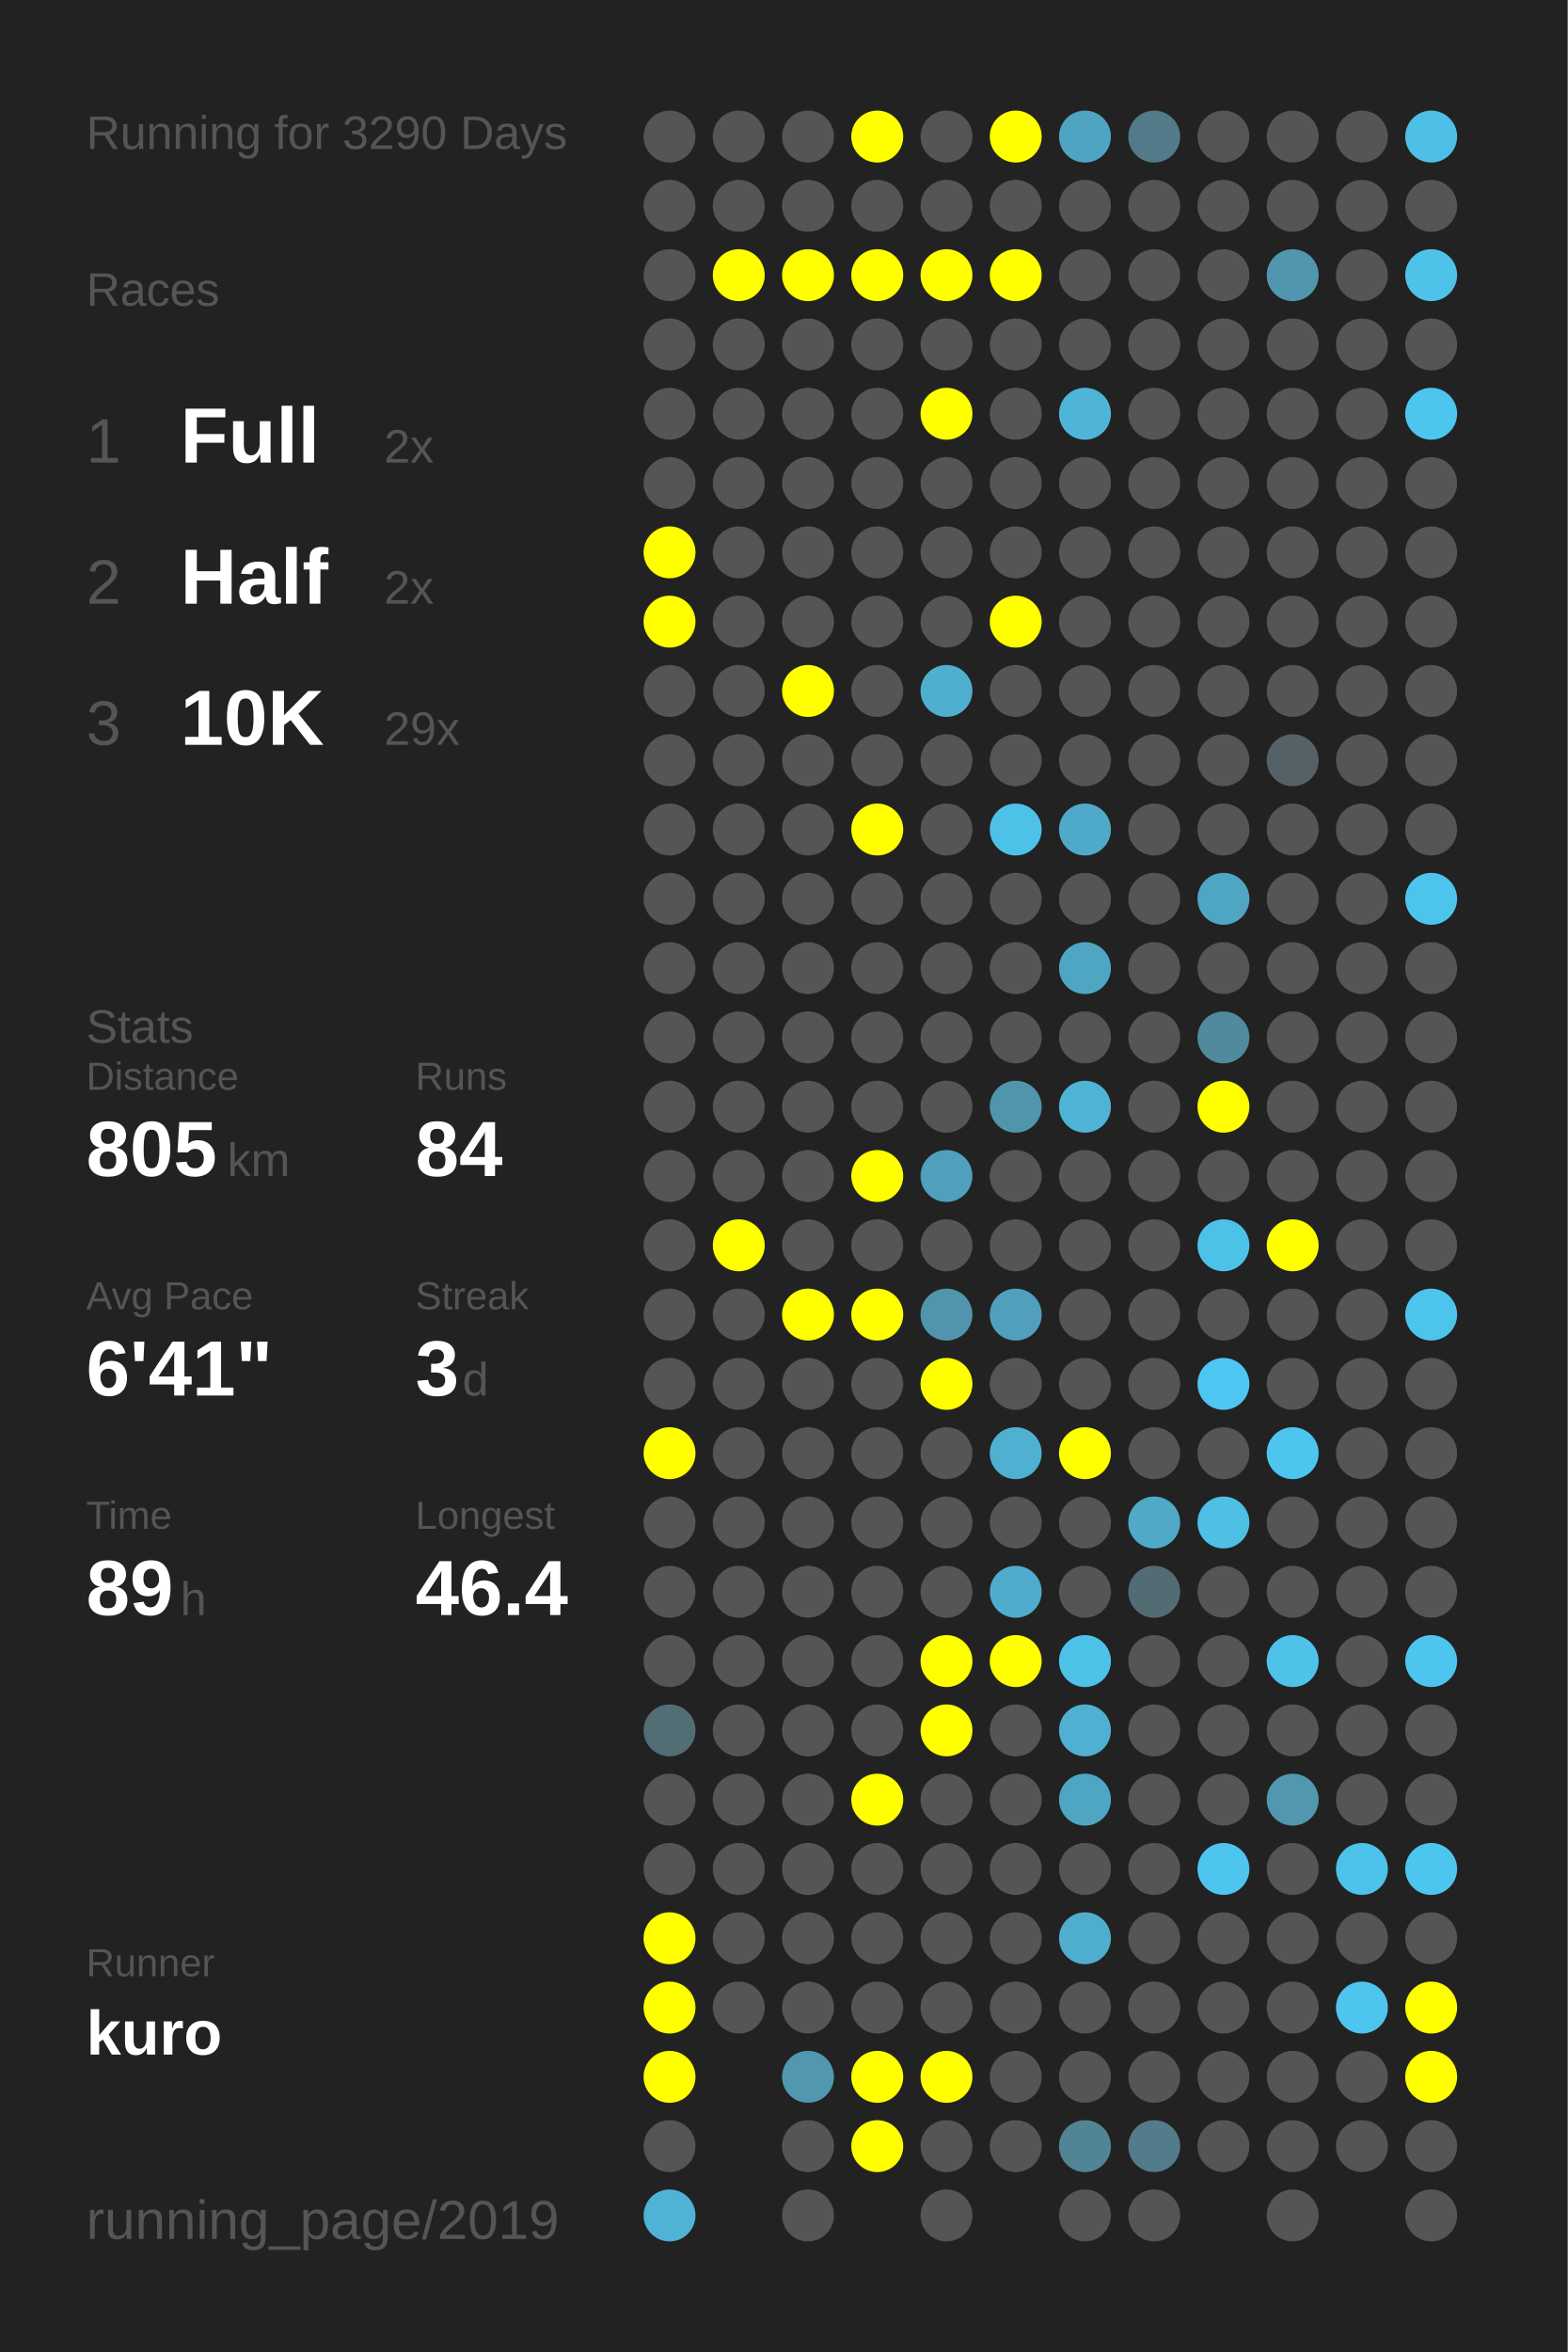
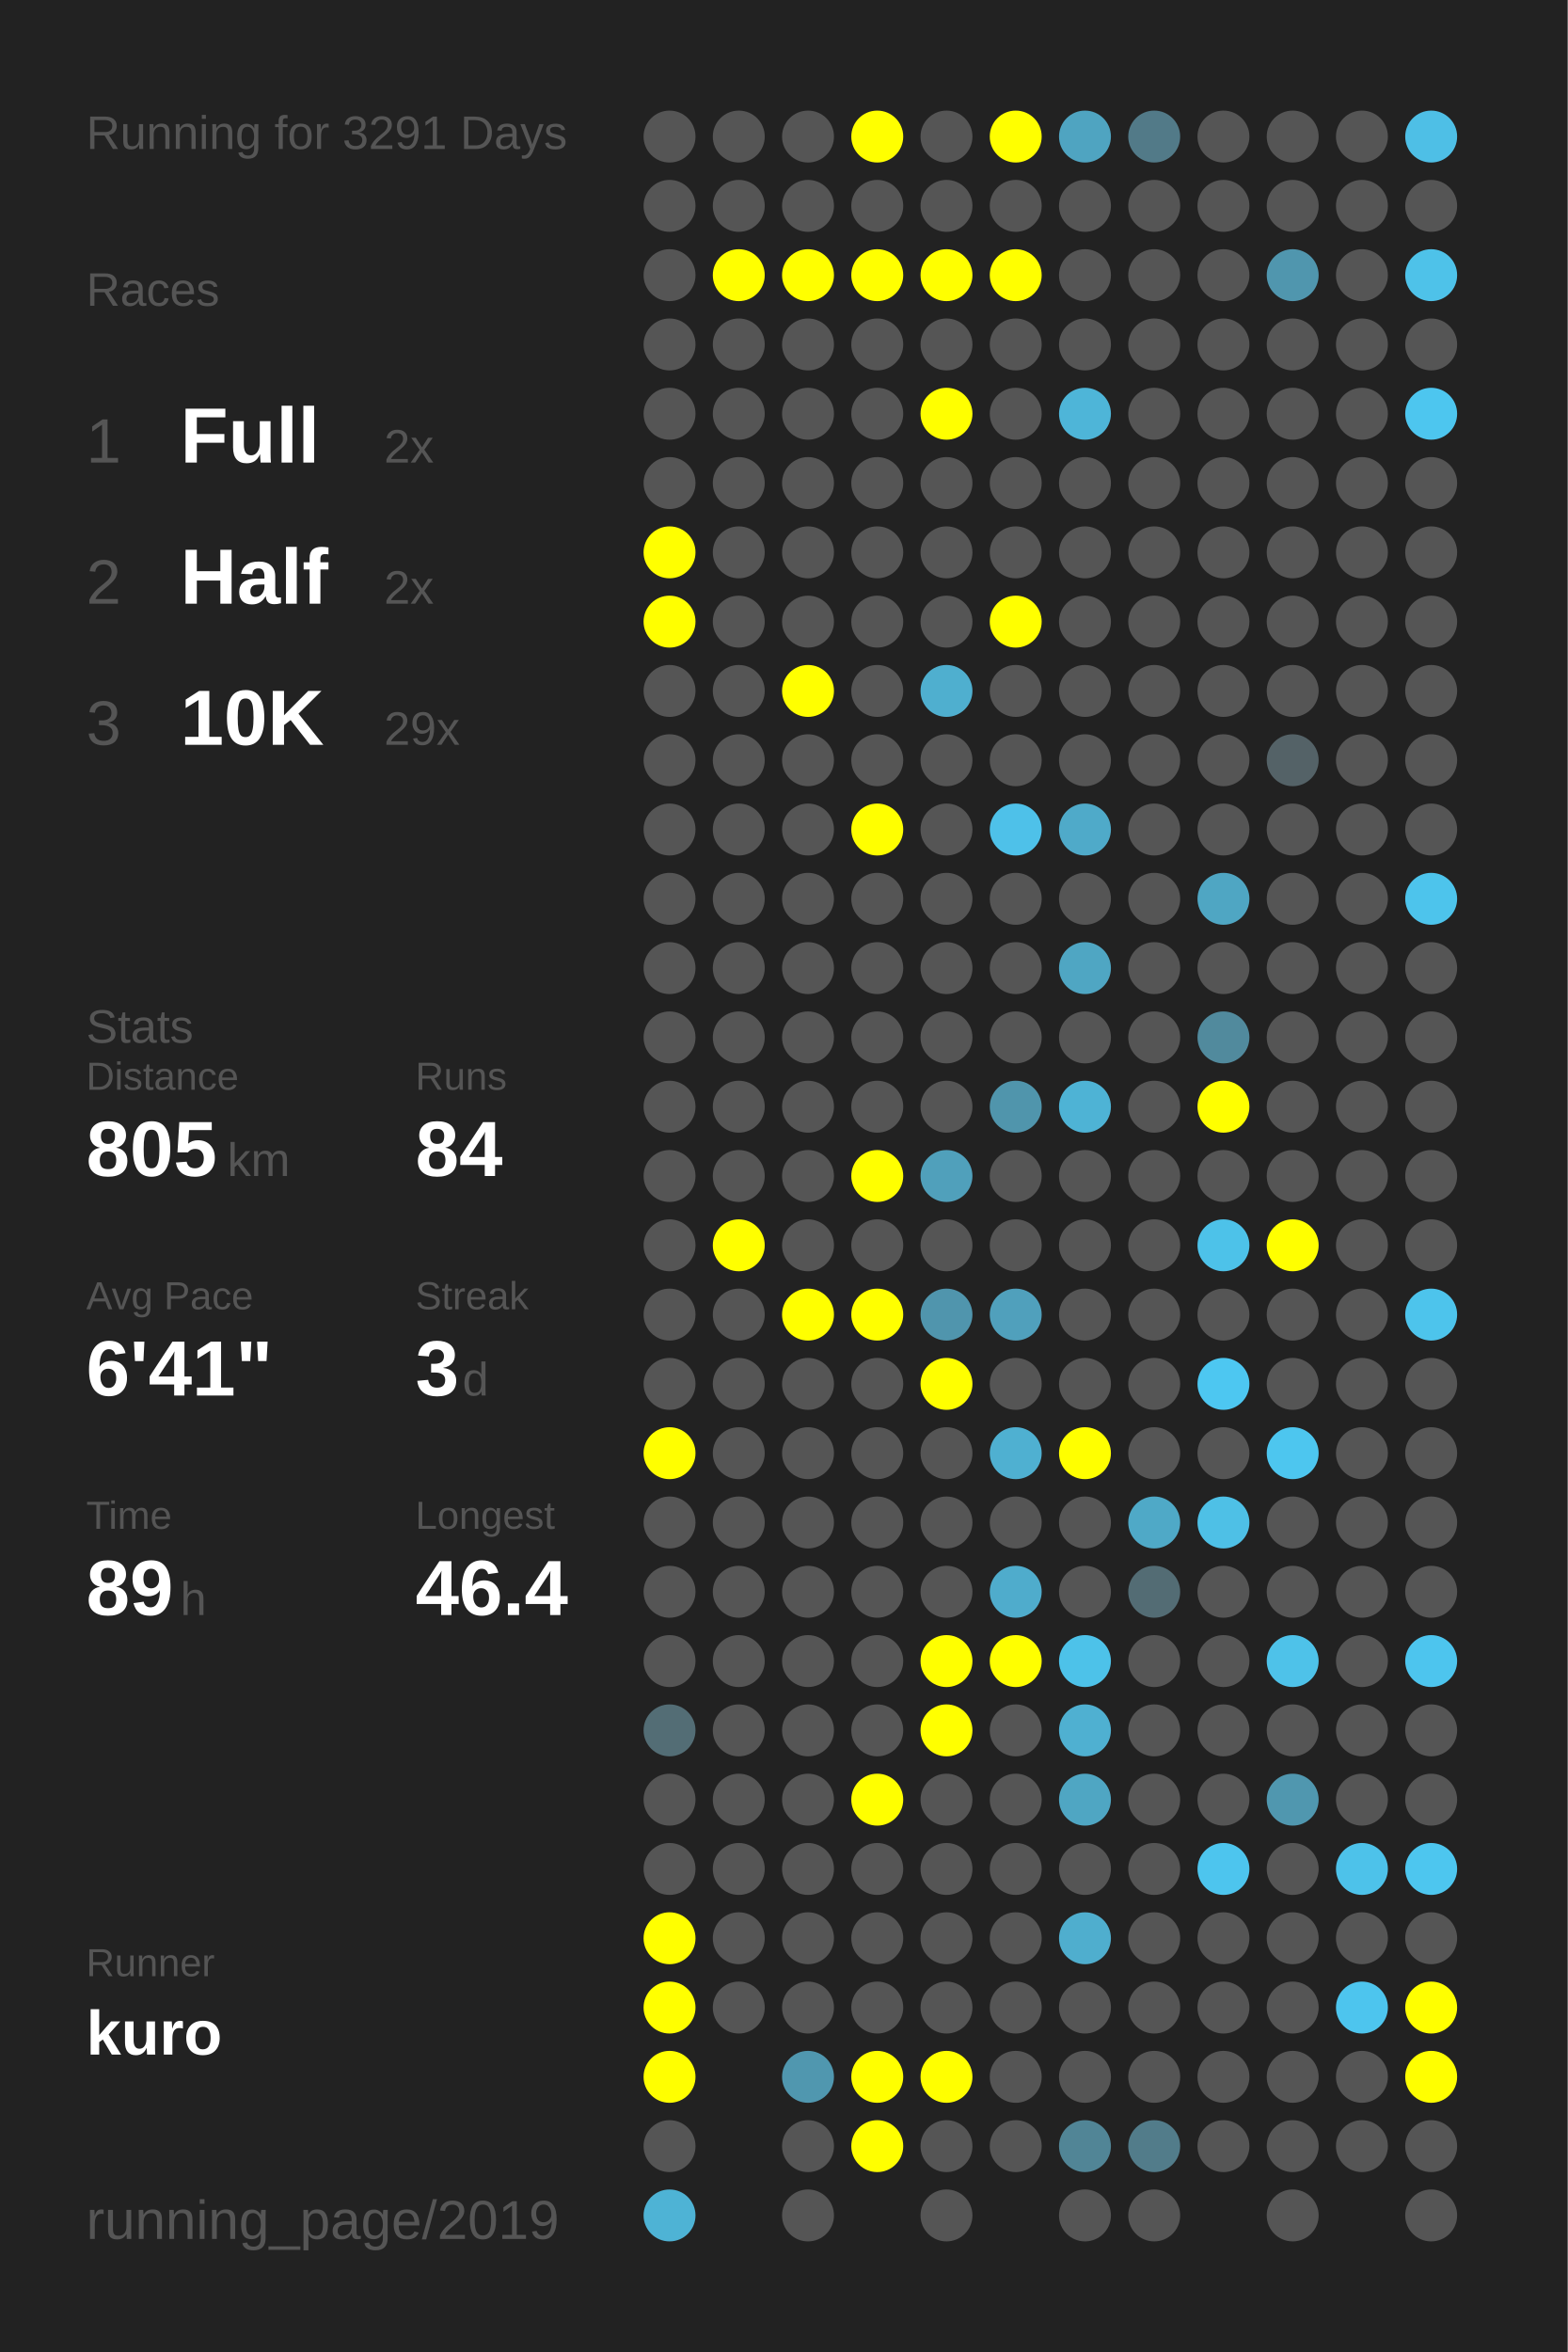
<svg xmlns="http://www.w3.org/2000/svg" baseProfile="full" height="300mm" version="1.1" viewBox="0,0,200,300" width="200mm">
  <defs />
  <rect fill="#222222" height="300" width="200" x="0" y="0" />
-   <text fill="#555555" style="font-size:6px; font-family:Arial;" x="11" y="19">Running for 3290 Days</text>
+   <text fill="#555555" style="font-size:6px; font-family:Arial;" x="11" y="19">Running for 3291 Days</text>
  <text fill="#555555" style="font-size:6px; font-family:Arial;" x="11" y="39">Races</text>
  <text fill="#555555" style="font-size:8px; font-family:Arial;" x="11" y="59">1</text>
  <text fill="#FFFFFF" style="font-size:10px; font-family:Arial; font-weight:bold;" x="23" y="59">Full</text>
  <text fill="#555555" style="font-size:6px; font-family:Arial;" x="49" y="59">2x</text>
  <text fill="#555555" style="font-size:8px; font-family:Arial;" x="11" y="77">2</text>
  <text fill="#FFFFFF" style="font-size:10px; font-family:Arial; font-weight:bold;" x="23" y="77">Half</text>
  <text fill="#555555" style="font-size:6px; font-family:Arial;" x="49" y="77">2x</text>
  <text fill="#555555" style="font-size:8px; font-family:Arial;" x="11" y="95">3</text>
  <text fill="#FFFFFF" style="font-size:10px; font-family:Arial; font-weight:bold;" x="23" y="95">10K</text>
  <text fill="#555555" style="font-size:6px; font-family:Arial;" x="49" y="95">29x</text>
  <text fill="#555555" style="font-size:6px; font-family:Arial;" x="11" y="133">Stats</text>
  <text fill="#555555" style="font-size:5px; font-family:Arial;" x="11" y="139">Distance</text>
  <text fill="#FFFFFF" style="font-size:10px; font-family:Arial; font-weight:bold;" x="11" y="150">805</text>
  <text fill="#555555" style="font-size:6px; font-family:Arial;" x="29" y="150">km</text>
  <text fill="#555555" style="font-size:5px; font-family:Arial;" x="53" y="139">Runs</text>
  <text fill="#FFFFFF" style="font-size:10px; font-family:Arial; font-weight:bold;" x="53" y="150">84</text>
  <text fill="#555555" style="font-size:5px; font-family:Arial;" x="11" y="167">Avg Pace</text>
  <text fill="#FFFFFF" style="font-size:10px; font-family:Arial; font-weight:bold;" x="11" y="178">6'41"</text>
  <text fill="#555555" style="font-size:5px; font-family:Arial;" x="53" y="167">Streak</text>
  <text fill="#FFFFFF" style="font-size:10px; font-family:Arial; font-weight:bold;" x="53" y="178">3</text>
  <text fill="#555555" style="font-size:6px; font-family:Arial;" x="59" y="178">d</text>
  <text fill="#555555" style="font-size:5px; font-family:Arial;" x="11" y="195">Time</text>
  <text fill="#FFFFFF" style="font-size:10px; font-family:Arial; font-weight:bold;" x="11" y="206">89</text>
  <text fill="#555555" style="font-size:6px; font-family:Arial;" x="23" y="206">h</text>
  <text fill="#555555" style="font-size:5px; font-family:Arial;" x="53" y="195">Longest</text>
  <text fill="#FFFFFF" style="font-size:10px; font-family:Arial; font-weight:bold;" x="53" y="206">46.4</text>
  <text fill="#555555" style="font-size:5px; font-family:Arial;" x="11" y="252.065">Runner</text>
  <text fill="#FFFFFF" style="font-size:8px; font-family:Arial; font-weight:bold;" x="11" y="262.065">kuro</text>
  <text fill="#555555" style="font-size:7px; font-family:Arial;" x="11" y="285.581">running_page/2019</text>
  <circle cx="85.417" cy="17.419" fill="#555555" r="3.312" />
  <circle cx="85.417" cy="26.258" fill="#555555" r="3.312" />
  <circle cx="85.417" cy="35.097" fill="#555555" r="3.312" />
  <circle cx="85.417" cy="43.935" fill="#555555" r="3.312" />
  <circle cx="85.417" cy="52.774" fill="#555555" r="3.312" />
  <circle cx="85.417" cy="61.613" fill="#555555" r="3.312" />
  <circle cx="85.417" cy="70.452" fill="#FFFF00" r="3.312" />
  <circle cx="85.417" cy="79.29" fill="#FFFF00" r="3.312" />
  <circle cx="85.417" cy="88.129" fill="#555555" r="3.312" />
  <circle cx="85.417" cy="96.968" fill="#555555" r="3.312" />
  <circle cx="85.417" cy="105.806" fill="#555555" r="3.312" />
  <circle cx="85.417" cy="114.645" fill="#555555" r="3.312" />
  <circle cx="85.417" cy="123.484" fill="#555555" r="3.312" />
  <circle cx="85.417" cy="132.323" fill="#555555" r="3.312" />
  <circle cx="85.417" cy="141.161" fill="#555555" r="3.312" />
  <circle cx="85.417" cy="150" fill="#555555" r="3.312" />
  <circle cx="85.417" cy="158.839" fill="#555555" r="3.312" />
  <circle cx="85.417" cy="167.677" fill="#555555" r="3.312" />
  <circle cx="85.417" cy="176.516" fill="#555555" r="3.312" />
  <circle cx="85.417" cy="185.355" fill="#FFFF00" r="3.312" />
  <circle cx="85.417" cy="194.194" fill="#555555" r="3.312" />
  <circle cx="85.417" cy="203.032" fill="#555555" r="3.312" />
  <circle cx="85.417" cy="211.871" fill="#555555" r="3.312" />
  <circle cx="85.417" cy="220.71" fill="#536d75" r="3.312" />
  <circle cx="85.417" cy="229.548" fill="#555555" r="3.312" />
  <circle cx="85.417" cy="238.387" fill="#555555" r="3.312" />
  <circle cx="85.417" cy="247.226" fill="#FFFF00" r="3.312" />
  <circle cx="85.417" cy="256.065" fill="#FFFF00" r="3.312" />
  <circle cx="85.417" cy="264.903" fill="#FFFF00" r="3.312" />
  <circle cx="85.417" cy="273.742" fill="#555555" r="3.312" />
  <circle cx="85.417" cy="282.581" fill="#4eb3d5" r="3.312" />
  <circle cx="94.25" cy="17.419" fill="#555555" r="3.312" />
  <circle cx="94.25" cy="26.258" fill="#555555" r="3.312" />
  <circle cx="94.25" cy="35.097" fill="#FFFF00" r="3.312" />
  <circle cx="94.25" cy="43.935" fill="#555555" r="3.312" />
  <circle cx="94.25" cy="52.774" fill="#555555" r="3.312" />
  <circle cx="94.25" cy="61.613" fill="#555555" r="3.312" />
  <circle cx="94.25" cy="70.452" fill="#555555" r="3.312" />
  <circle cx="94.25" cy="79.29" fill="#555555" r="3.312" />
  <circle cx="94.25" cy="88.129" fill="#555555" r="3.312" />
  <circle cx="94.25" cy="96.968" fill="#555555" r="3.312" />
  <circle cx="94.25" cy="105.806" fill="#555555" r="3.312" />
  <circle cx="94.25" cy="114.645" fill="#555555" r="3.312" />
  <circle cx="94.25" cy="123.484" fill="#555555" r="3.312" />
  <circle cx="94.25" cy="132.323" fill="#555555" r="3.312" />
  <circle cx="94.25" cy="141.161" fill="#555555" r="3.312" />
  <circle cx="94.25" cy="150" fill="#555555" r="3.312" />
  <circle cx="94.25" cy="158.839" fill="#FFFF00" r="3.312" />
  <circle cx="94.25" cy="167.677" fill="#555555" r="3.312" />
  <circle cx="94.25" cy="176.516" fill="#555555" r="3.312" />
  <circle cx="94.25" cy="185.355" fill="#555555" r="3.312" />
  <circle cx="94.25" cy="194.194" fill="#555555" r="3.312" />
  <circle cx="94.25" cy="203.032" fill="#555555" r="3.312" />
  <circle cx="94.25" cy="211.871" fill="#555555" r="3.312" />
  <circle cx="94.25" cy="220.71" fill="#555555" r="3.312" />
  <circle cx="94.25" cy="229.548" fill="#555555" r="3.312" />
  <circle cx="94.25" cy="238.387" fill="#555555" r="3.312" />
  <circle cx="94.25" cy="247.226" fill="#555555" r="3.312" />
  <circle cx="94.25" cy="256.065" fill="#555555" r="3.312" />
  <circle cx="103.083" cy="17.419" fill="#555555" r="3.312" />
  <circle cx="103.083" cy="26.258" fill="#555555" r="3.312" />
  <circle cx="103.083" cy="35.097" fill="#FFFF00" r="3.312" />
  <circle cx="103.083" cy="43.935" fill="#555555" r="3.312" />
  <circle cx="103.083" cy="52.774" fill="#555555" r="3.312" />
  <circle cx="103.083" cy="61.613" fill="#555555" r="3.312" />
  <circle cx="103.083" cy="70.452" fill="#555555" r="3.312" />
  <circle cx="103.083" cy="79.29" fill="#555555" r="3.312" />
  <circle cx="103.083" cy="88.129" fill="#FFFF00" r="3.312" />
  <circle cx="103.083" cy="96.968" fill="#555555" r="3.312" />
  <circle cx="103.083" cy="105.806" fill="#555555" r="3.312" />
  <circle cx="103.083" cy="114.645" fill="#555555" r="3.312" />
  <circle cx="103.083" cy="123.484" fill="#555555" r="3.312" />
  <circle cx="103.083" cy="132.323" fill="#555555" r="3.312" />
  <circle cx="103.083" cy="141.161" fill="#555555" r="3.312" />
  <circle cx="103.083" cy="150" fill="#555555" r="3.312" />
  <circle cx="103.083" cy="158.839" fill="#555555" r="3.312" />
  <circle cx="103.083" cy="167.677" fill="#FFFF00" r="3.312" />
  <circle cx="103.083" cy="176.516" fill="#555555" r="3.312" />
  <circle cx="103.083" cy="185.355" fill="#555555" r="3.312" />
  <circle cx="103.083" cy="194.194" fill="#555555" r="3.312" />
  <circle cx="103.083" cy="203.032" fill="#555555" r="3.312" />
  <circle cx="103.083" cy="211.871" fill="#555555" r="3.312" />
  <circle cx="103.083" cy="220.71" fill="#555555" r="3.312" />
  <circle cx="103.083" cy="229.548" fill="#555555" r="3.312" />
  <circle cx="103.083" cy="238.387" fill="#555555" r="3.312" />
  <circle cx="103.083" cy="247.226" fill="#555555" r="3.312" />
  <circle cx="103.083" cy="256.065" fill="#555555" r="3.312" />
  <circle cx="103.083" cy="264.903" fill="#5097af" r="3.312" />
  <circle cx="103.083" cy="273.742" fill="#555555" r="3.312" />
  <circle cx="103.083" cy="282.581" fill="#555555" r="3.312" />
  <circle cx="111.917" cy="17.419" fill="#FFFF00" r="3.312" />
  <circle cx="111.917" cy="26.258" fill="#555555" r="3.312" />
  <circle cx="111.917" cy="35.097" fill="#FFFF00" r="3.312" />
  <circle cx="111.917" cy="43.935" fill="#555555" r="3.312" />
  <circle cx="111.917" cy="52.774" fill="#555555" r="3.312" />
  <circle cx="111.917" cy="61.613" fill="#555555" r="3.312" />
  <circle cx="111.917" cy="70.452" fill="#555555" r="3.312" />
  <circle cx="111.917" cy="79.29" fill="#555555" r="3.312" />
  <circle cx="111.917" cy="88.129" fill="#555555" r="3.312" />
  <circle cx="111.917" cy="96.968" fill="#555555" r="3.312" />
  <circle cx="111.917" cy="105.806" fill="#FFFF00" r="3.312" />
  <circle cx="111.917" cy="114.645" fill="#555555" r="3.312" />
  <circle cx="111.917" cy="123.484" fill="#555555" r="3.312" />
  <circle cx="111.917" cy="132.323" fill="#555555" r="3.312" />
  <circle cx="111.917" cy="141.161" fill="#555555" r="3.312" />
  <circle cx="111.917" cy="150" fill="#FFFF00" r="3.312" />
  <circle cx="111.917" cy="158.839" fill="#555555" r="3.312" />
  <circle cx="111.917" cy="167.677" fill="#FFFF00" r="3.312" />
  <circle cx="111.917" cy="176.516" fill="#555555" r="3.312" />
  <circle cx="111.917" cy="185.355" fill="#555555" r="3.312" />
  <circle cx="111.917" cy="194.194" fill="#555555" r="3.312" />
  <circle cx="111.917" cy="203.032" fill="#555555" r="3.312" />
  <circle cx="111.917" cy="211.871" fill="#555555" r="3.312" />
  <circle cx="111.917" cy="220.71" fill="#555555" r="3.312" />
  <circle cx="111.917" cy="229.548" fill="#FFFF00" r="3.312" />
  <circle cx="111.917" cy="238.387" fill="#555555" r="3.312" />
  <circle cx="111.917" cy="247.226" fill="#555555" r="3.312" />
  <circle cx="111.917" cy="256.065" fill="#555555" r="3.312" />
  <circle cx="111.917" cy="264.903" fill="#FFFF00" r="3.312" />
  <circle cx="111.917" cy="273.742" fill="#FFFF00" r="3.312" />
  <circle cx="120.75" cy="17.419" fill="#555555" r="3.312" />
  <circle cx="120.75" cy="26.258" fill="#555555" r="3.312" />
  <circle cx="120.75" cy="35.097" fill="#FFFF00" r="3.312" />
  <circle cx="120.75" cy="43.935" fill="#555555" r="3.312" />
  <circle cx="120.75" cy="52.774" fill="#FFFF00" r="3.312" />
  <circle cx="120.75" cy="61.613" fill="#555555" r="3.312" />
  <circle cx="120.75" cy="70.452" fill="#555555" r="3.312" />
  <circle cx="120.75" cy="79.29" fill="#555555" r="3.312" />
  <circle cx="120.75" cy="88.129" fill="#4fafcf" r="3.312" />
  <circle cx="120.75" cy="96.968" fill="#555555" r="3.312" />
  <circle cx="120.75" cy="105.806" fill="#555555" r="3.312" />
  <circle cx="120.75" cy="114.645" fill="#555555" r="3.312" />
  <circle cx="120.75" cy="123.484" fill="#555555" r="3.312" />
  <circle cx="120.75" cy="132.323" fill="#555555" r="3.312" />
  <circle cx="120.75" cy="141.161" fill="#555555" r="3.312" />
  <circle cx="120.75" cy="150" fill="#50a0bb" r="3.312" />
  <circle cx="120.75" cy="158.839" fill="#555555" r="3.312" />
  <circle cx="120.75" cy="167.677" fill="#5095ad" r="3.312" />
  <circle cx="120.75" cy="176.516" fill="#FFFF00" r="3.312" />
  <circle cx="120.75" cy="185.355" fill="#555555" r="3.312" />
  <circle cx="120.75" cy="194.194" fill="#555555" r="3.312" />
  <circle cx="120.75" cy="203.032" fill="#555555" r="3.312" />
  <circle cx="120.75" cy="211.871" fill="#FFFF00" r="3.312" />
  <circle cx="120.75" cy="220.71" fill="#FFFF00" r="3.312" />
  <circle cx="120.75" cy="229.548" fill="#555555" r="3.312" />
  <circle cx="120.75" cy="238.387" fill="#555555" r="3.312" />
  <circle cx="120.75" cy="247.226" fill="#555555" r="3.312" />
  <circle cx="120.75" cy="256.065" fill="#555555" r="3.312" />
  <circle cx="120.75" cy="264.903" fill="#FFFF00" r="3.312" />
  <circle cx="120.75" cy="273.742" fill="#555555" r="3.312" />
  <circle cx="120.75" cy="282.581" fill="#555555" r="3.312" />
  <circle cx="129.583" cy="17.419" fill="#FFFF00" r="3.312" />
  <circle cx="129.583" cy="26.258" fill="#555555" r="3.312" />
  <circle cx="129.583" cy="35.097" fill="#FFFF00" r="3.312" />
  <circle cx="129.583" cy="43.935" fill="#555555" r="3.312" />
  <circle cx="129.583" cy="52.774" fill="#555555" r="3.312" />
  <circle cx="129.583" cy="61.613" fill="#555555" r="3.312" />
  <circle cx="129.583" cy="70.452" fill="#555555" r="3.312" />
  <circle cx="129.583" cy="79.29" fill="#FFFF00" r="3.312" />
  <circle cx="129.583" cy="88.129" fill="#555555" r="3.312" />
  <circle cx="129.583" cy="96.968" fill="#555555" r="3.312" />
  <circle cx="129.583" cy="105.806" fill="#4ec1e9" r="3.312" />
  <circle cx="129.583" cy="114.645" fill="#555555" r="3.312" />
  <circle cx="129.583" cy="123.484" fill="#555555" r="3.312" />
  <circle cx="129.583" cy="132.323" fill="#555555" r="3.312" />
  <circle cx="129.583" cy="141.161" fill="#5095ac" r="3.312" />
  <circle cx="129.583" cy="150" fill="#555555" r="3.312" />
  <circle cx="129.583" cy="158.839" fill="#555555" r="3.312" />
  <circle cx="129.583" cy="167.677" fill="#50a0bc" r="3.312" />
  <circle cx="129.583" cy="176.516" fill="#555555" r="3.312" />
  <circle cx="129.583" cy="185.355" fill="#4fb0d1" r="3.312" />
  <circle cx="129.583" cy="194.194" fill="#555555" r="3.312" />
  <circle cx="129.583" cy="203.032" fill="#4faccc" r="3.312" />
  <circle cx="129.583" cy="211.871" fill="#FFFF00" r="3.312" />
  <circle cx="129.583" cy="220.71" fill="#555555" r="3.312" />
  <circle cx="129.583" cy="229.548" fill="#555555" r="3.312" />
  <circle cx="129.583" cy="238.387" fill="#555555" r="3.312" />
  <circle cx="129.583" cy="247.226" fill="#555555" r="3.312" />
  <circle cx="129.583" cy="256.065" fill="#555555" r="3.312" />
  <circle cx="129.583" cy="264.903" fill="#555555" r="3.312" />
  <circle cx="129.583" cy="273.742" fill="#555555" r="3.312" />
  <circle cx="138.417" cy="17.419" fill="#4fa4c1" r="3.312" />
  <circle cx="138.417" cy="26.258" fill="#555555" r="3.312" />
  <circle cx="138.417" cy="35.097" fill="#555555" r="3.312" />
  <circle cx="138.417" cy="43.935" fill="#555555" r="3.312" />
  <circle cx="138.417" cy="52.774" fill="#4eb5d8" r="3.312" />
  <circle cx="138.417" cy="61.613" fill="#555555" r="3.312" />
  <circle cx="138.417" cy="70.452" fill="#555555" r="3.312" />
  <circle cx="138.417" cy="79.29" fill="#555555" r="3.312" />
  <circle cx="138.417" cy="88.129" fill="#555555" r="3.312" />
  <circle cx="138.417" cy="96.968" fill="#555555" r="3.312" />
  <circle cx="138.417" cy="105.806" fill="#4faac9" r="3.312" />
  <circle cx="138.417" cy="114.645" fill="#555555" r="3.312" />
  <circle cx="138.417" cy="123.484" fill="#4fa6c3" r="3.312" />
  <circle cx="138.417" cy="132.323" fill="#555555" r="3.312" />
  <circle cx="138.417" cy="141.161" fill="#4eb3d5" r="3.312" />
  <circle cx="138.417" cy="150" fill="#555555" r="3.312" />
  <circle cx="138.417" cy="158.839" fill="#555555" r="3.312" />
  <circle cx="138.417" cy="167.677" fill="#555555" r="3.312" />
  <circle cx="138.417" cy="176.516" fill="#555555" r="3.312" />
  <circle cx="138.417" cy="185.355" fill="#FFFF00" r="3.312" />
  <circle cx="138.417" cy="194.194" fill="#555555" r="3.312" />
  <circle cx="138.417" cy="203.032" fill="#555555" r="3.312" />
  <circle cx="138.417" cy="211.871" fill="#4dc2e9" r="3.312" />
  <circle cx="138.417" cy="220.71" fill="#4fb0d1" r="3.312" />
  <circle cx="138.417" cy="229.548" fill="#4fa6c3" r="3.312" />
  <circle cx="138.417" cy="238.387" fill="#555555" r="3.312" />
  <circle cx="138.417" cy="247.226" fill="#4faece" r="3.312" />
  <circle cx="138.417" cy="256.065" fill="#555555" r="3.312" />
  <circle cx="138.417" cy="264.903" fill="#555555" r="3.312" />
  <circle cx="138.417" cy="273.742" fill="#518596" r="3.312" />
  <circle cx="138.417" cy="282.581" fill="#555555" r="3.312" />
  <circle cx="147.25" cy="17.419" fill="#527a88" r="3.312" />
  <circle cx="147.25" cy="26.258" fill="#555555" r="3.312" />
  <circle cx="147.25" cy="35.097" fill="#555555" r="3.312" />
  <circle cx="147.25" cy="43.935" fill="#555555" r="3.312" />
  <circle cx="147.25" cy="52.774" fill="#555555" r="3.312" />
  <circle cx="147.25" cy="61.613" fill="#555555" r="3.312" />
  <circle cx="147.25" cy="70.452" fill="#555555" r="3.312" />
  <circle cx="147.25" cy="79.29" fill="#555555" r="3.312" />
  <circle cx="147.25" cy="88.129" fill="#555555" r="3.312" />
  <circle cx="147.25" cy="96.968" fill="#555555" r="3.312" />
  <circle cx="147.25" cy="105.806" fill="#555555" r="3.312" />
  <circle cx="147.25" cy="114.645" fill="#555555" r="3.312" />
  <circle cx="147.25" cy="123.484" fill="#555555" r="3.312" />
  <circle cx="147.25" cy="132.323" fill="#555555" r="3.312" />
  <circle cx="147.25" cy="141.161" fill="#555555" r="3.312" />
  <circle cx="147.25" cy="150" fill="#555555" r="3.312" />
  <circle cx="147.25" cy="158.839" fill="#555555" r="3.312" />
  <circle cx="147.25" cy="167.677" fill="#555555" r="3.312" />
  <circle cx="147.25" cy="176.516" fill="#555555" r="3.312" />
  <circle cx="147.25" cy="185.355" fill="#555555" r="3.312" />
  <circle cx="147.25" cy="194.194" fill="#4fa9c7" r="3.312" />
  <circle cx="147.25" cy="203.032" fill="#536c74" r="3.312" />
  <circle cx="147.25" cy="211.871" fill="#555555" r="3.312" />
  <circle cx="147.25" cy="220.71" fill="#555555" r="3.312" />
  <circle cx="147.25" cy="229.548" fill="#555555" r="3.312" />
  <circle cx="147.25" cy="238.387" fill="#555555" r="3.312" />
  <circle cx="147.25" cy="247.226" fill="#555555" r="3.312" />
  <circle cx="147.25" cy="256.065" fill="#555555" r="3.312" />
  <circle cx="147.25" cy="264.903" fill="#555555" r="3.312" />
  <circle cx="147.25" cy="273.742" fill="#527c8a" r="3.312" />
  <circle cx="147.25" cy="282.581" fill="#555555" r="3.312" />
  <circle cx="156.083" cy="17.419" fill="#555555" r="3.312" />
  <circle cx="156.083" cy="26.258" fill="#555555" r="3.312" />
  <circle cx="156.083" cy="35.097" fill="#555555" r="3.312" />
  <circle cx="156.083" cy="43.935" fill="#555555" r="3.312" />
  <circle cx="156.083" cy="52.774" fill="#555555" r="3.312" />
  <circle cx="156.083" cy="61.613" fill="#555555" r="3.312" />
  <circle cx="156.083" cy="70.452" fill="#555555" r="3.312" />
  <circle cx="156.083" cy="79.29" fill="#555555" r="3.312" />
  <circle cx="156.083" cy="88.129" fill="#555555" r="3.312" />
  <circle cx="156.083" cy="96.968" fill="#555555" r="3.312" />
  <circle cx="156.083" cy="105.806" fill="#555555" r="3.312" />
  <circle cx="156.083" cy="114.645" fill="#4fa6c3" r="3.312" />
  <circle cx="156.083" cy="123.484" fill="#555555" r="3.312" />
  <circle cx="156.083" cy="132.323" fill="#518a9d" r="3.312" />
  <circle cx="156.083" cy="141.161" fill="#FFFF00" r="3.312" />
  <circle cx="156.083" cy="150" fill="#555555" r="3.312" />
  <circle cx="156.083" cy="158.839" fill="#4dc2e9" r="3.312" />
  <circle cx="156.083" cy="167.677" fill="#555555" r="3.312" />
  <circle cx="156.083" cy="176.516" fill="#4dc7f1" r="3.312" />
  <circle cx="156.083" cy="185.355" fill="#555555" r="3.312" />
  <circle cx="156.083" cy="194.194" fill="#4ec0e6" r="3.312" />
  <circle cx="156.083" cy="203.032" fill="#555555" r="3.312" />
  <circle cx="156.083" cy="211.871" fill="#555555" r="3.312" />
  <circle cx="156.083" cy="220.71" fill="#555555" r="3.312" />
  <circle cx="156.083" cy="229.548" fill="#555555" r="3.312" />
  <circle cx="156.083" cy="238.387" fill="#4dc5ee" r="3.312" />
  <circle cx="156.083" cy="247.226" fill="#555555" r="3.312" />
  <circle cx="156.083" cy="256.065" fill="#555555" r="3.312" />
  <circle cx="156.083" cy="264.903" fill="#555555" r="3.312" />
  <circle cx="156.083" cy="273.742" fill="#555555" r="3.312" />
  <circle cx="164.917" cy="17.419" fill="#555555" r="3.312" />
  <circle cx="164.917" cy="26.258" fill="#555555" r="3.312" />
  <circle cx="164.917" cy="35.097" fill="#5096ae" r="3.312" />
  <circle cx="164.917" cy="43.935" fill="#555555" r="3.312" />
  <circle cx="164.917" cy="52.774" fill="#555555" r="3.312" />
  <circle cx="164.917" cy="61.613" fill="#555555" r="3.312" />
  <circle cx="164.917" cy="70.452" fill="#555555" r="3.312" />
  <circle cx="164.917" cy="79.29" fill="#555555" r="3.312" />
  <circle cx="164.917" cy="88.129" fill="#555555" r="3.312" />
  <circle cx="164.917" cy="96.968" fill="#546267" r="3.312" />
  <circle cx="164.917" cy="105.806" fill="#555555" r="3.312" />
  <circle cx="164.917" cy="114.645" fill="#555555" r="3.312" />
  <circle cx="164.917" cy="123.484" fill="#555555" r="3.312" />
  <circle cx="164.917" cy="132.323" fill="#555555" r="3.312" />
  <circle cx="164.917" cy="141.161" fill="#555555" r="3.312" />
  <circle cx="164.917" cy="150" fill="#555555" r="3.312" />
  <circle cx="164.917" cy="158.839" fill="#FFFF00" r="3.312" />
  <circle cx="164.917" cy="167.677" fill="#555555" r="3.312" />
  <circle cx="164.917" cy="176.516" fill="#555555" r="3.312" />
  <circle cx="164.917" cy="185.355" fill="#4dc6ef" r="3.312" />
  <circle cx="164.917" cy="194.194" fill="#555555" r="3.312" />
  <circle cx="164.917" cy="203.032" fill="#555555" r="3.312" />
  <circle cx="164.917" cy="211.871" fill="#4ec2e9" r="3.312" />
  <circle cx="164.917" cy="220.71" fill="#555555" r="3.312" />
  <circle cx="164.917" cy="229.548" fill="#5097af" r="3.312" />
  <circle cx="164.917" cy="238.387" fill="#555555" r="3.312" />
  <circle cx="164.917" cy="247.226" fill="#555555" r="3.312" />
  <circle cx="164.917" cy="256.065" fill="#555555" r="3.312" />
  <circle cx="164.917" cy="264.903" fill="#555555" r="3.312" />
  <circle cx="164.917" cy="273.742" fill="#555555" r="3.312" />
  <circle cx="164.917" cy="282.581" fill="#555555" r="3.312" />
  <circle cx="173.75" cy="17.419" fill="#555555" r="3.312" />
  <circle cx="173.75" cy="26.258" fill="#555555" r="3.312" />
  <circle cx="173.75" cy="35.097" fill="#555555" r="3.312" />
  <circle cx="173.75" cy="43.935" fill="#555555" r="3.312" />
  <circle cx="173.75" cy="52.774" fill="#555555" r="3.312" />
  <circle cx="173.75" cy="61.613" fill="#555555" r="3.312" />
  <circle cx="173.75" cy="70.452" fill="#555555" r="3.312" />
  <circle cx="173.75" cy="79.29" fill="#555555" r="3.312" />
  <circle cx="173.75" cy="88.129" fill="#555555" r="3.312" />
  <circle cx="173.75" cy="96.968" fill="#555555" r="3.312" />
  <circle cx="173.75" cy="105.806" fill="#555555" r="3.312" />
  <circle cx="173.75" cy="114.645" fill="#555555" r="3.312" />
  <circle cx="173.75" cy="123.484" fill="#555555" r="3.312" />
  <circle cx="173.75" cy="132.323" fill="#555555" r="3.312" />
  <circle cx="173.75" cy="141.161" fill="#555555" r="3.312" />
  <circle cx="173.75" cy="150" fill="#555555" r="3.312" />
  <circle cx="173.75" cy="158.839" fill="#555555" r="3.312" />
  <circle cx="173.75" cy="167.677" fill="#555555" r="3.312" />
  <circle cx="173.75" cy="176.516" fill="#555555" r="3.312" />
  <circle cx="173.75" cy="185.355" fill="#555555" r="3.312" />
  <circle cx="173.75" cy="194.194" fill="#555555" r="3.312" />
  <circle cx="173.75" cy="203.032" fill="#555555" r="3.312" />
  <circle cx="173.75" cy="211.871" fill="#555555" r="3.312" />
  <circle cx="173.75" cy="220.71" fill="#555555" r="3.312" />
  <circle cx="173.75" cy="229.548" fill="#555555" r="3.312" />
  <circle cx="173.75" cy="238.387" fill="#4dc2ea" r="3.312" />
  <circle cx="173.75" cy="247.226" fill="#555555" r="3.312" />
  <circle cx="173.75" cy="256.065" fill="#4dc5ee" r="3.312" />
  <circle cx="173.75" cy="264.903" fill="#555555" r="3.312" />
  <circle cx="173.75" cy="273.742" fill="#555555" r="3.312" />
  <circle cx="182.583" cy="17.419" fill="#4ebfe6" r="3.312" />
  <circle cx="182.583" cy="26.258" fill="#555555" r="3.312" />
  <circle cx="182.583" cy="35.097" fill="#4ec2e9" r="3.312" />
  <circle cx="182.583" cy="43.935" fill="#555555" r="3.312" />
  <circle cx="182.583" cy="52.774" fill="#4dc6ef" r="3.312" />
  <circle cx="182.583" cy="61.613" fill="#555555" r="3.312" />
  <circle cx="182.583" cy="70.452" fill="#555555" r="3.312" />
  <circle cx="182.583" cy="79.29" fill="#555555" r="3.312" />
  <circle cx="182.583" cy="88.129" fill="#555555" r="3.312" />
  <circle cx="182.583" cy="96.968" fill="#555555" r="3.312" />
  <circle cx="182.583" cy="105.806" fill="#555555" r="3.312" />
  <circle cx="182.583" cy="114.645" fill="#4dc4ec" r="3.312" />
  <circle cx="182.583" cy="123.484" fill="#555555" r="3.312" />
  <circle cx="182.583" cy="132.323" fill="#555555" r="3.312" />
  <circle cx="182.583" cy="141.161" fill="#555555" r="3.312" />
  <circle cx="182.583" cy="150" fill="#555555" r="3.312" />
  <circle cx="182.583" cy="158.839" fill="#555555" r="3.312" />
  <circle cx="182.583" cy="167.677" fill="#4dc4ec" r="3.312" />
  <circle cx="182.583" cy="176.516" fill="#555555" r="3.312" />
  <circle cx="182.583" cy="185.355" fill="#555555" r="3.312" />
  <circle cx="182.583" cy="194.194" fill="#555555" r="3.312" />
  <circle cx="182.583" cy="203.032" fill="#555555" r="3.312" />
  <circle cx="182.583" cy="211.871" fill="#4dc5ee" r="3.312" />
  <circle cx="182.583" cy="220.71" fill="#555555" r="3.312" />
  <circle cx="182.583" cy="229.548" fill="#555555" r="3.312" />
  <circle cx="182.583" cy="238.387" fill="#4dc6ef" r="3.312" />
  <circle cx="182.583" cy="247.226" fill="#555555" r="3.312" />
  <circle cx="182.583" cy="256.065" fill="#FFFF00" r="3.312" />
  <circle cx="182.583" cy="264.903" fill="#FFFF00" r="3.312" />
  <circle cx="182.583" cy="273.742" fill="#555555" r="3.312" />
  <circle cx="182.583" cy="282.581" fill="#555555" r="3.312" />
</svg>
